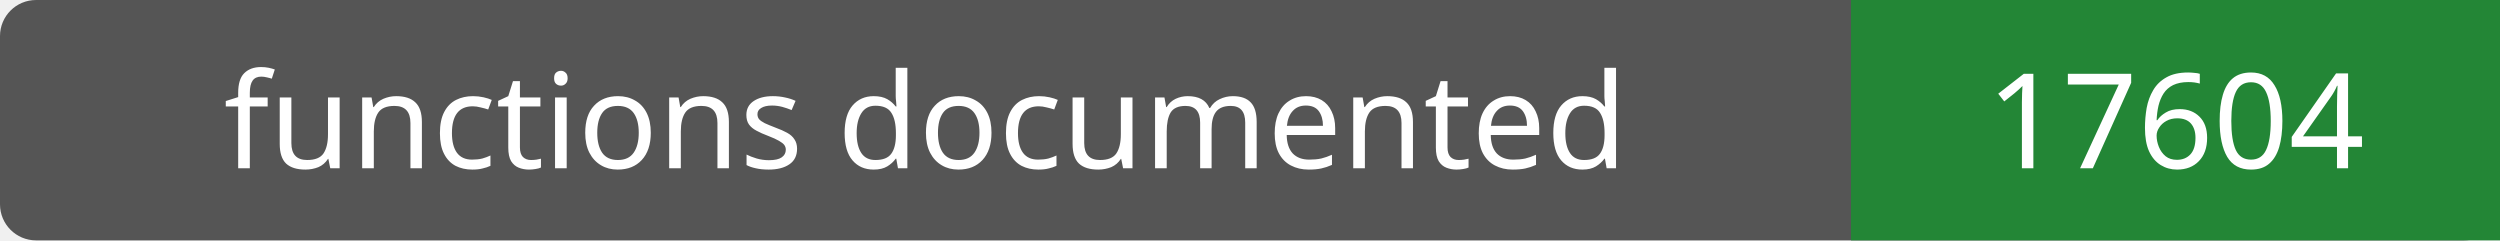
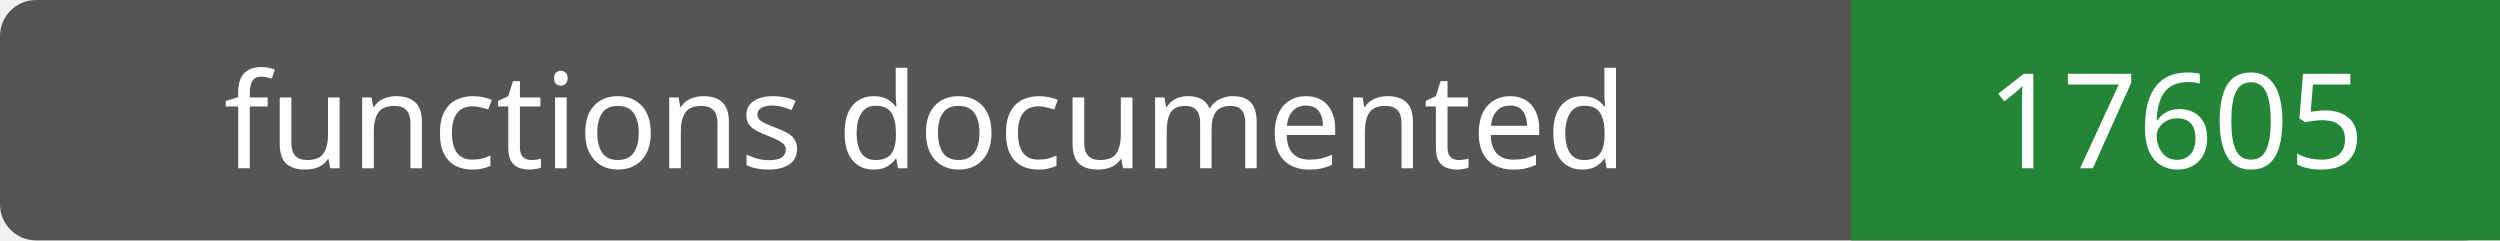
- <svg xmlns="http://www.w3.org/2000/svg" width="208" height="20" role="img" aria-label="functions documented: 17604">
+ <svg xmlns="http://www.w3.org/2000/svg" width="208" height="20" role="img" aria-label="functions documented: 17605">
  <rect width="208" height="20" rx="3" fill="#555" />
  <path fill="#238636" d="M154 0h54v20H154z" />
  <g fill="#fff" text-anchor="middle" font-family="Verdana,sans-serif" font-size="11">
    <text x="77.0" y="14">functions documented</text>
-     <text x="181.0" y="14">17604</text>
+     <text x="181.0" y="14">17605</text>
  </g>
</svg>
